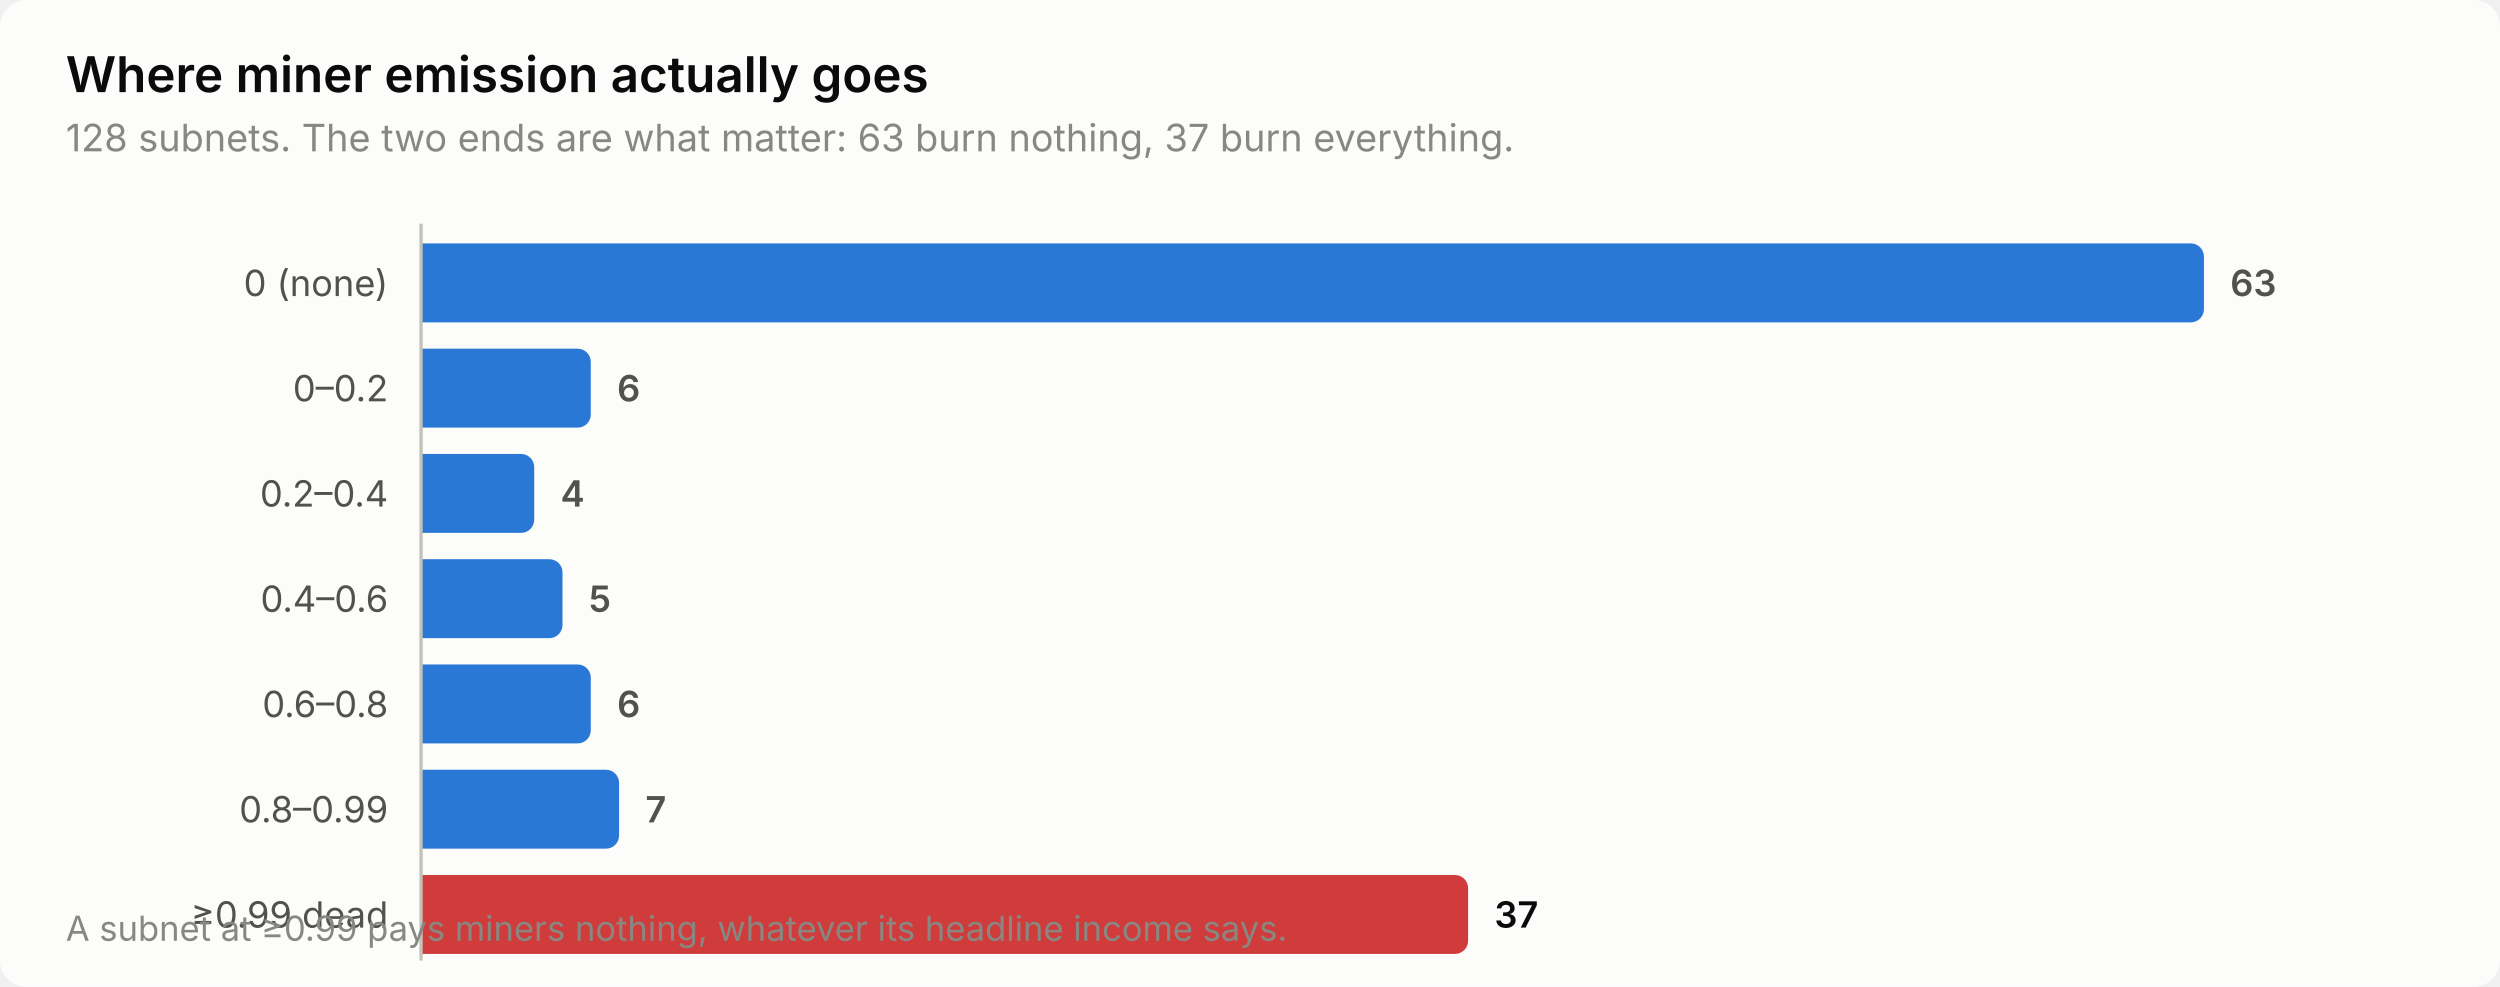
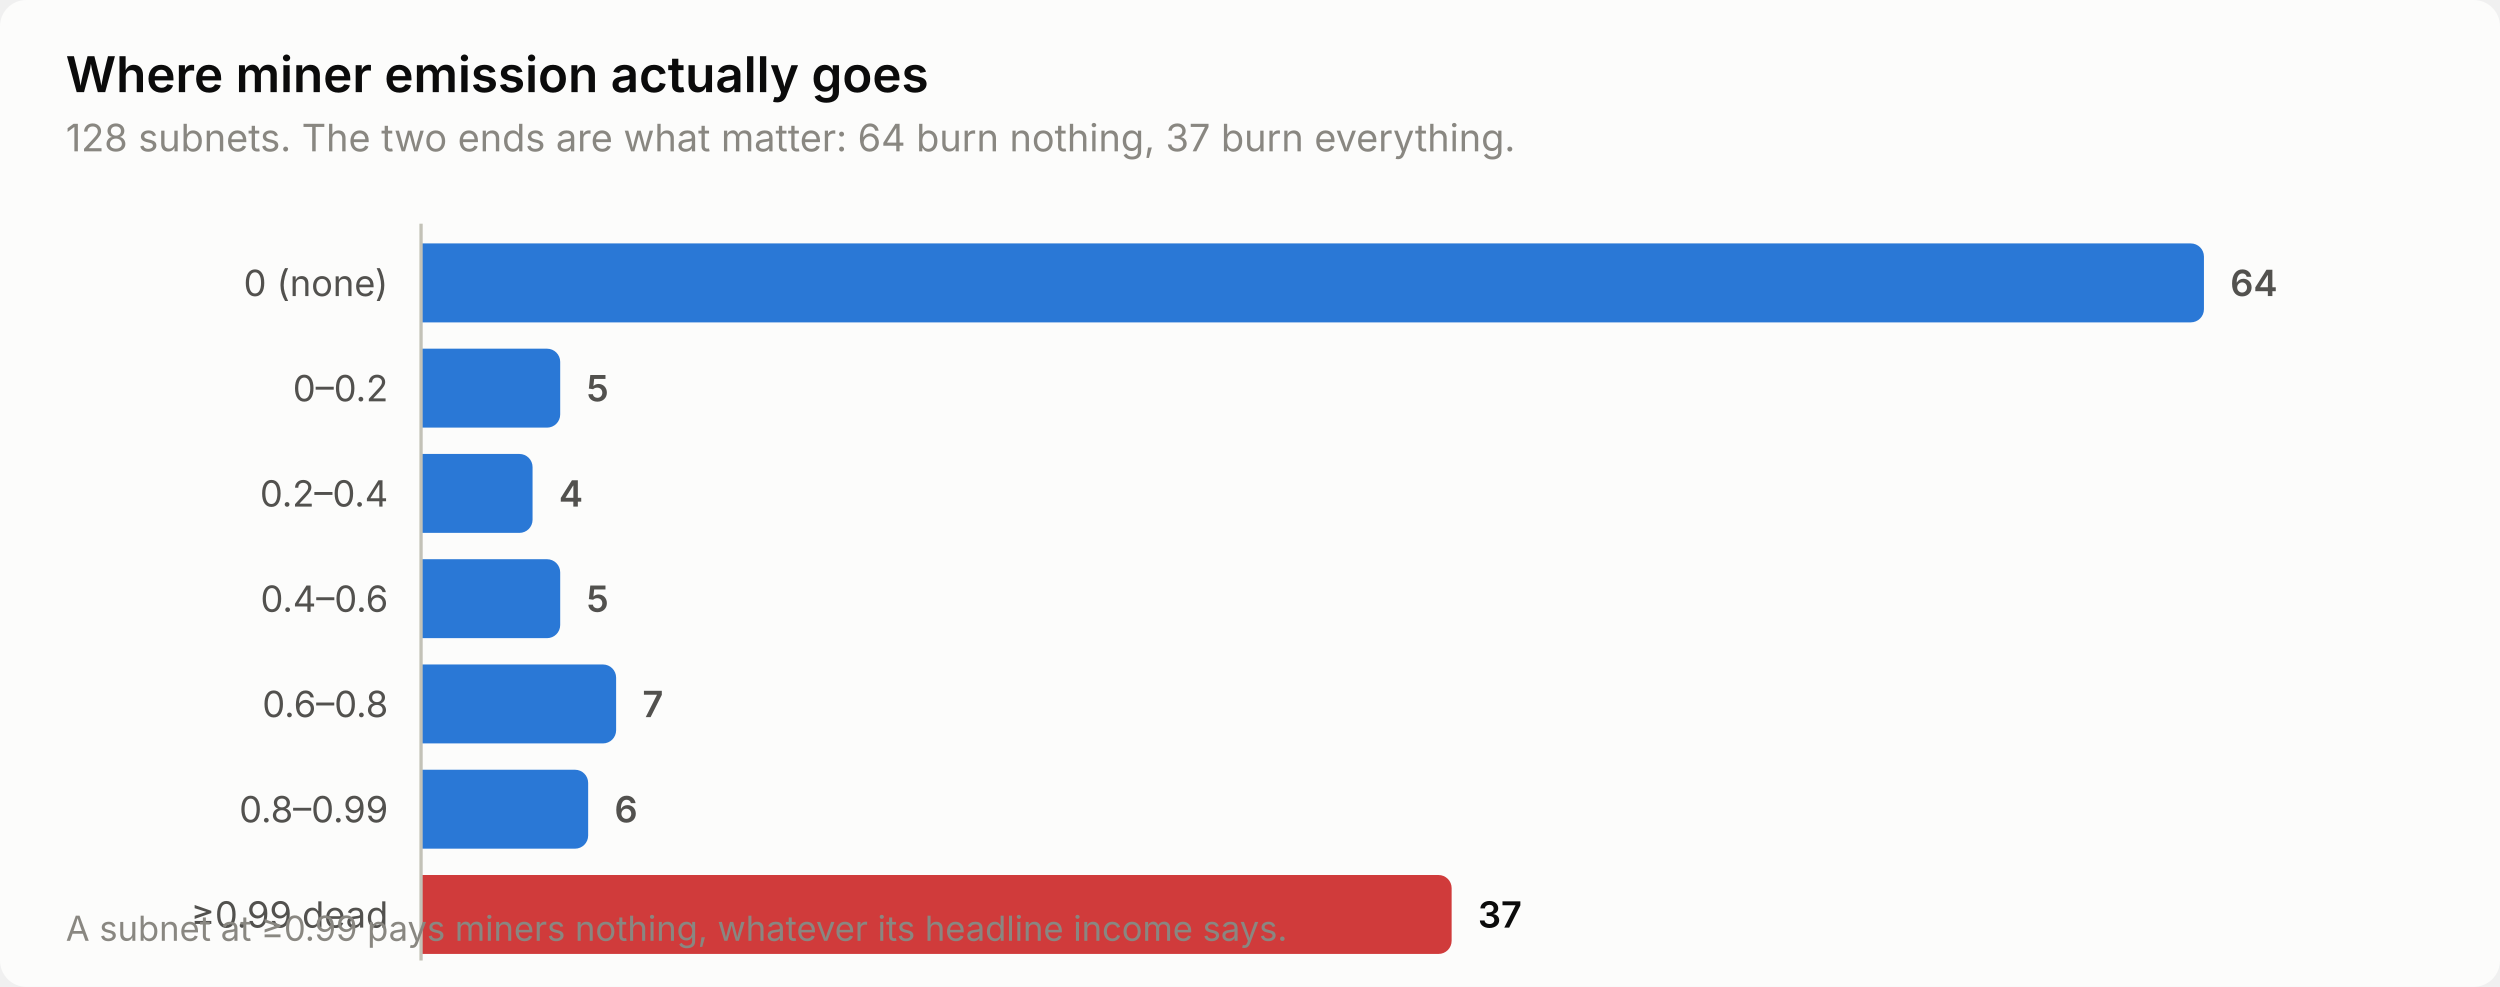
<svg xmlns="http://www.w3.org/2000/svg" width="760" height="300" viewBox="0 0 760 300" role="img" aria-label="Where miner emission actually goes">
  <style>
    text { font-family: system-ui, -apple-system, 'Segoe UI', sans-serif; }
    .t-title { font-size: 15px; font-weight: 600; }
    .t-sub { font-size: 11.5px; }
    .t-lab { font-size: 11px; }
    .t-val { font-size: 11px; font-weight: 600; font-variant-numeric: tabular-nums; }
    .t-tick { font-size: 10.5px; font-variant-numeric: tabular-nums; }

    .surface { fill: #fcfcfb; }
    .ink { fill: #0b0b0b; }
    .ink2 { fill: #52514e; }
    .muted { fill: #898781; }
    .grid { stroke: #e1e0d9; }
    .axis { stroke: #c3c2b7; }
    .accent { fill: #2a78d6; }
    .critical { fill: #d03b3b; }
    .deemph { fill: #d8d7d0; }

    @media (prefers-color-scheme: dark) {
      .surface { fill: #1a1a19; }
      .ink { fill: #ffffff; }
      .ink2 { fill: #c3c2b7; }
      .muted { fill: #898781; }
      .grid { stroke: #2c2c2a; }
      .axis { stroke: #383835; }
      .accent { fill: #3987e5; }
      .deemph { fill: #3a3a37; }
    }
</style>
  <rect class="surface" width="760" height="300" rx="8" />
  <text class="ink t-title" x="20" y="28">Where miner emission actually goes</text>
-   <text class="muted t-sub" x="20" y="46">128 subnets. The two ends are what matter: 63 burn nothing, 37 burn everything.</text>
+   <text class="muted t-sub" x="20" y="46">128 subnets. The two ends are what matter: 64 burn nothing, 37 burn everything.</text>
  <text class="ink2 t-lab" x="118" y="90" text-anchor="end">0 (none)</text>
  <path class="accent" d="M128.0,74.0 H666.0 a4.0,4.0 0 0 1 4.0,4.0 V94.0 a4.0,4.0 0 0 1 -4.0,4.0 H128.0 Z" />
-   <text class="ink2 t-val" x="678.0" y="90">63</text>
+   <text class="ink2 t-val" x="678.0" y="90">64</text>
  <text class="ink2 t-lab" x="118" y="122" text-anchor="end">0–0.2</text>
-   <path class="accent" d="M128.0,106.0 H175.6 a4.0,4.0 0 0 1 4.0,4.0 V126.0 a4.0,4.0 0 0 1 -4.0,4.0 H128.0 Z" />
-   <text class="ink2 t-val" x="187.6" y="122">6</text>
+   <path class="accent" d="M128.0,106.0 H166.3 a4.0,4.0 0 0 1 4.0,4.0 V126.0 a4.0,4.0 0 0 1 -4.0,4.0 H128.0 Z" />
+   <text class="ink2 t-val" x="178.3" y="122">5</text>
  <text class="ink2 t-lab" x="118" y="154" text-anchor="end">0.2–0.4</text>
-   <path class="accent" d="M128.0,138.0 H158.4 a4.0,4.0 0 0 1 4.0,4.0 V158.0 a4.0,4.0 0 0 1 -4.0,4.0 H128.0 Z" />
-   <text class="ink2 t-val" x="170.4" y="154">4</text>
+   <path class="accent" d="M128.0,138.0 H157.9 a4.0,4.0 0 0 1 4.0,4.0 V158.0 a4.0,4.0 0 0 1 -4.0,4.0 H128.0 Z" />
+   <text class="ink2 t-val" x="169.9" y="154">4</text>
  <text class="ink2 t-lab" x="118" y="186" text-anchor="end">0.4–0.6</text>
-   <path class="accent" d="M128.0,170.0 H167.0 a4.0,4.0 0 0 1 4.0,4.0 V190.0 a4.0,4.0 0 0 1 -4.0,4.0 H128.0 Z" />
-   <text class="ink2 t-val" x="179.0" y="186">5</text>
+   <path class="accent" d="M128.0,170.0 H166.3 a4.0,4.0 0 0 1 4.0,4.0 V190.0 a4.0,4.0 0 0 1 -4.0,4.0 H128.0 Z" />
+   <text class="ink2 t-val" x="178.3" y="186">5</text>
  <text class="ink2 t-lab" x="118" y="218" text-anchor="end">0.6–0.8</text>
-   <path class="accent" d="M128.0,202.0 H175.6 a4.0,4.0 0 0 1 4.0,4.0 V222.0 a4.0,4.0 0 0 1 -4.0,4.0 H128.0 Z" />
-   <text class="ink2 t-val" x="187.6" y="218">6</text>
+   <path class="accent" d="M128.0,202.0 H183.3 a4.0,4.0 0 0 1 4.0,4.0 V222.0 a4.0,4.0 0 0 1 -4.0,4.0 H128.0 Z" />
+   <text class="ink2 t-val" x="195.3" y="218">7</text>
  <text class="ink2 t-lab" x="118" y="250" text-anchor="end">0.8–0.99</text>
-   <path class="accent" d="M128.0,234.0 H184.2 a4.0,4.0 0 0 1 4.0,4.0 V254.0 a4.0,4.0 0 0 1 -4.0,4.0 H128.0 Z" />
-   <text class="ink2 t-val" x="196.2" y="250">7</text>
+   <path class="accent" d="M128.0,234.0 H174.8 a4.0,4.0 0 0 1 4.0,4.0 V254.0 a4.0,4.0 0 0 1 -4.0,4.0 H128.0 Z" />
+   <text class="ink2 t-val" x="186.8" y="250">6</text>
  <text class="ink2 t-lab" x="118" y="282" text-anchor="end">≥0.99 dead</text>
-   <path class="critical" d="M128.0,266.0 H442.3 a4.0,4.0 0 0 1 4.0,4.0 V286.0 a4.0,4.0 0 0 1 -4.0,4.0 H128.0 Z" />
-   <text class="ink t-val" x="454.3" y="282">37</text>
+   <path class="critical" d="M128.0,266.0 H437.3 a4.0,4.0 0 0 1 4.0,4.0 V286.0 a4.0,4.0 0 0 1 -4.0,4.0 H128.0 Z" />
+   <text class="ink t-val" x="449.3" y="282">37</text>
  <line class="axis" x1="128" y1="68" x2="128" y2="292" stroke-width="1" />
  <text class="muted t-tick" x="20" y="286">A subnet at ≥0.99 pays miners nothing, whatever its headline income says.</text>
</svg>
